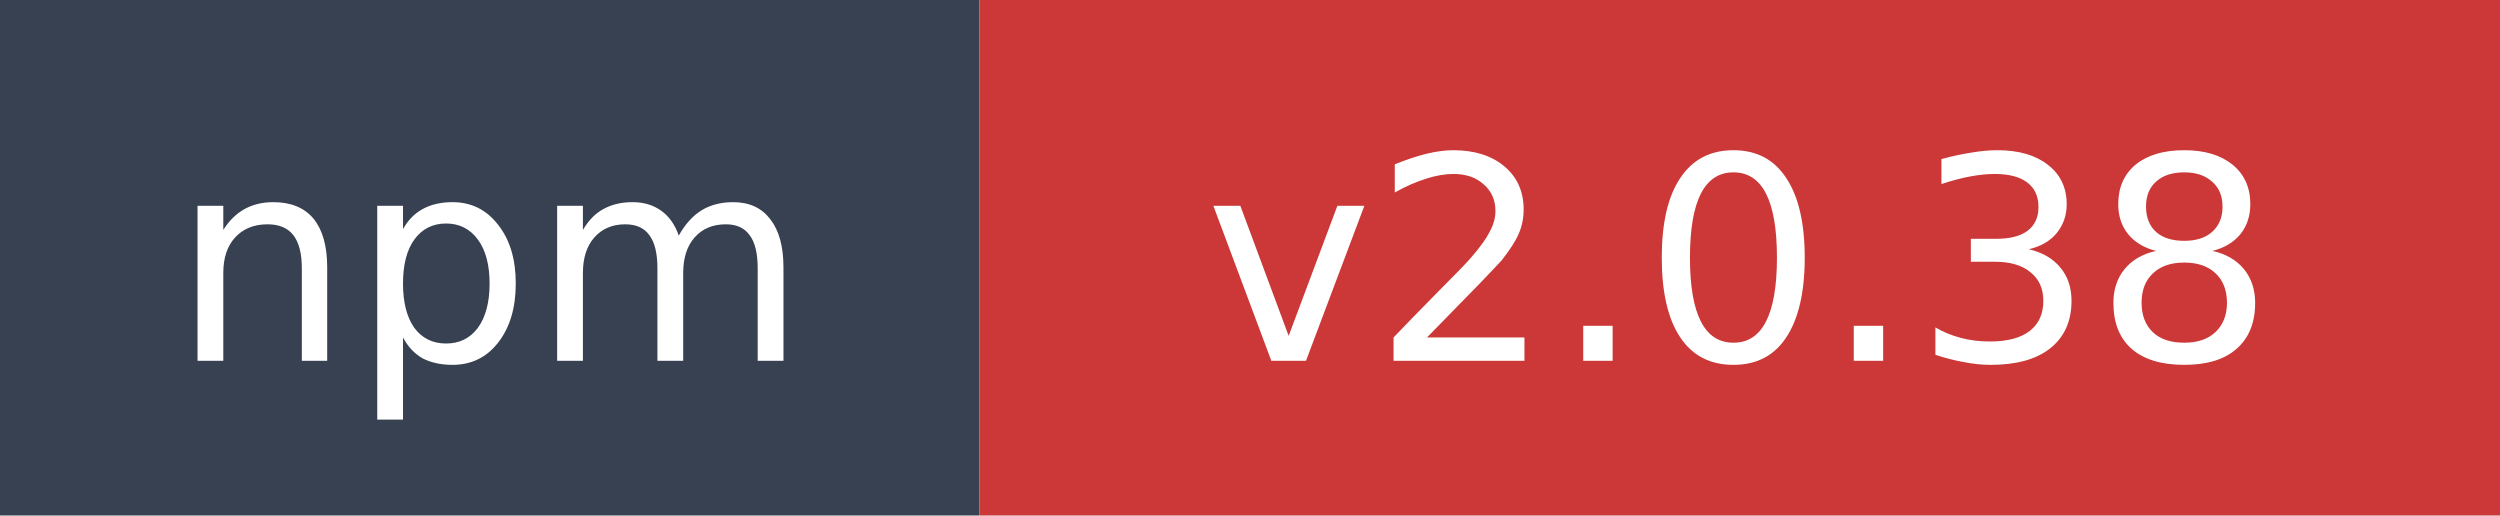
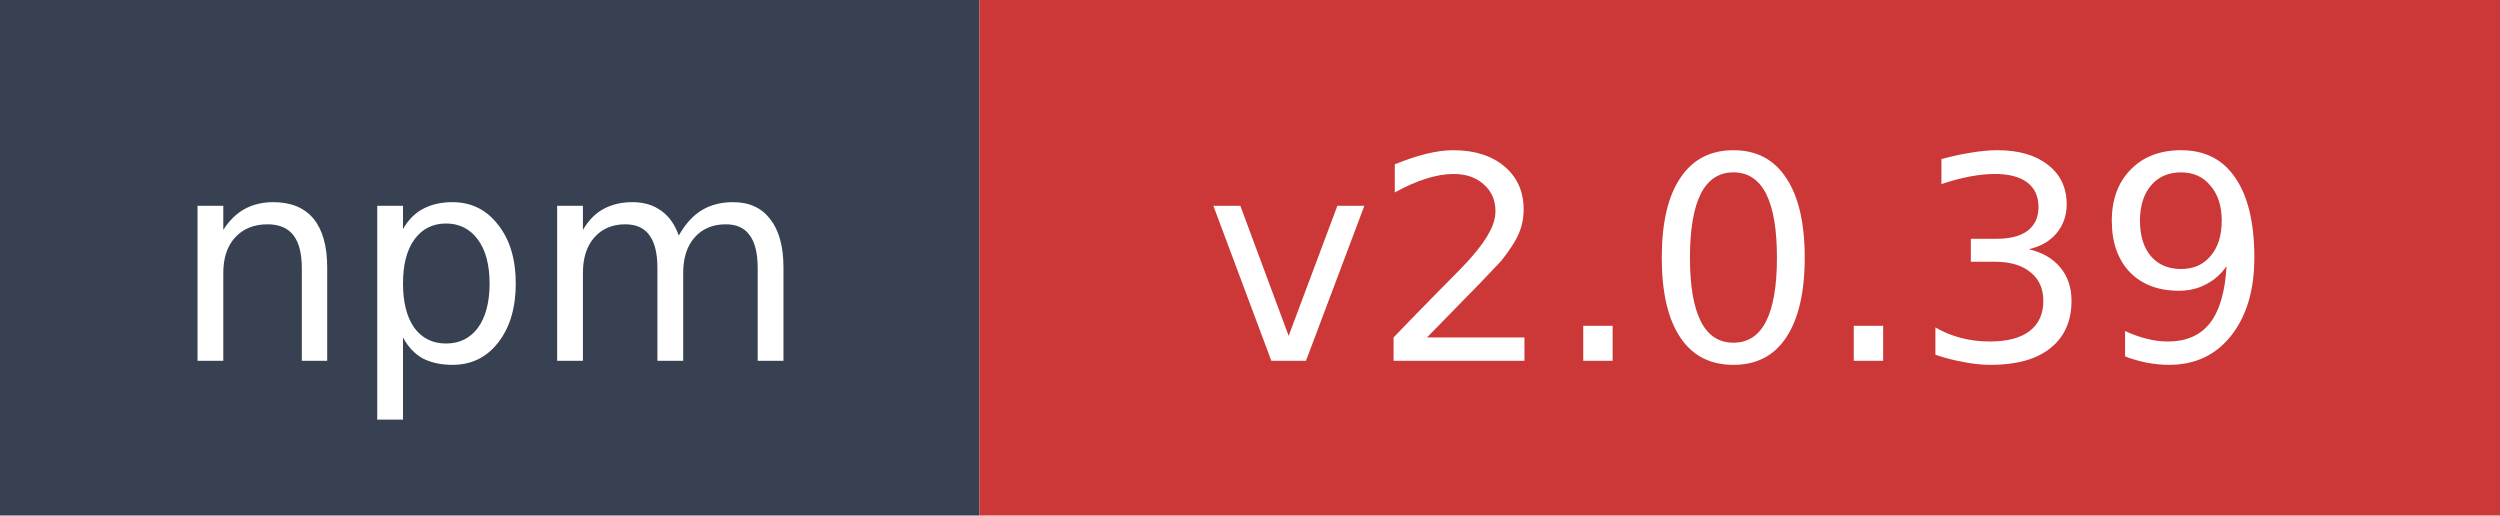
- <svg xmlns="http://www.w3.org/2000/svg" width="97" height="20" role="img" aria-label="npm: v2.0.38">
+ <svg xmlns="http://www.w3.org/2000/svg" width="97" height="20" role="img" aria-label="npm: v2.0.39">
  <rect width="38" height="20" fill="#374151" />
  <rect x="38" width="59" height="20" fill="#cb3837" />
  <text x="19" y="14" fill="#ffffff" font-family="Verdana,Geneva,DejaVu Sans,sans-serif" font-size="11" text-anchor="middle">npm</text>
-   <text x="67.5" y="14" fill="#ffffff" font-family="Verdana,Geneva,DejaVu Sans,sans-serif" font-size="11" text-anchor="middle">v2.0.38</text>
+   <text x="67.5" y="14" fill="#ffffff" font-family="Verdana,Geneva,DejaVu Sans,sans-serif" font-size="11" text-anchor="middle">v2.0.39</text>
</svg>
